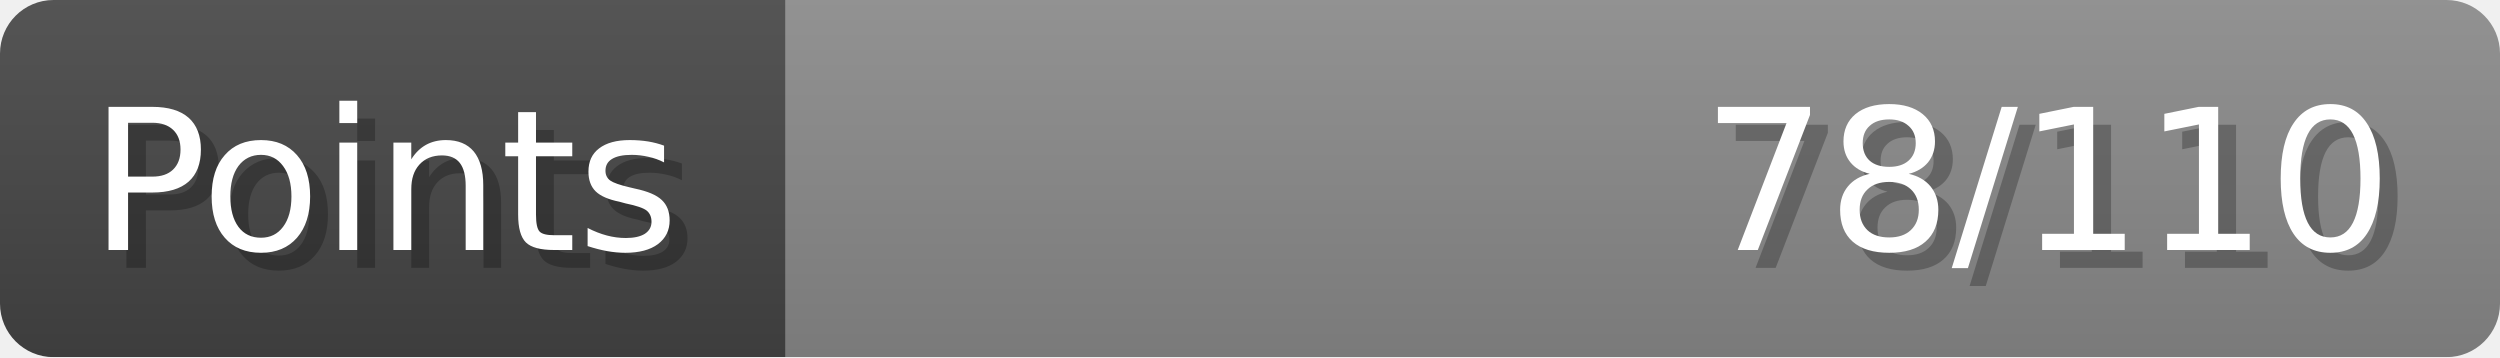
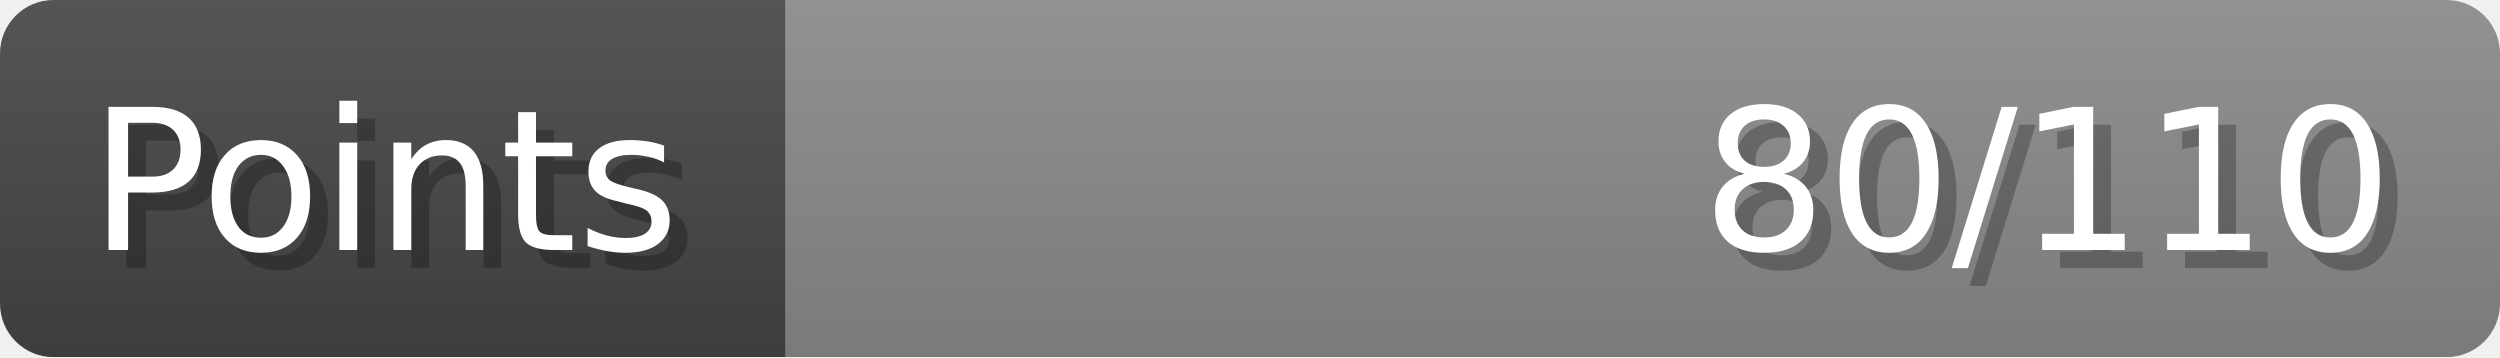
- <svg xmlns="http://www.w3.org/2000/svg" width="140px" height="20px" role="img" aria-label="Points: 78/110">
+ <svg xmlns="http://www.w3.org/2000/svg" width="140px" height="20px" role="img" aria-label="Points: 80/110">
  <linearGradient id="a" x2="0" y2="100%">
    <stop offset="0" stop-opacity=".1" stop-color="#EEE" />
    <stop offset="1" stop-opacity=".1" />
  </linearGradient>
  <mask id="m">
    <rect width="100%" height="100%" rx="3" fill="#FFF" />
  </mask>
  <g mask="url(#m)">
    <rect x="0" y="0" width="44" height="20" fill="#444" />
    <svg x="44" y="0" width="96" height="20">
      <rect width="100%" height="100%" fill="#888888" />
      <rect width="0%" height="100%" fill="#33CC11" transform="">
-         <animate attributeName="width" begin="0.5s" dur="600ms" from="0%" to="70%" repeatCount="1" fill="freeze" calcMode="spline" keyTimes="0; 1" keySplines="0.3, 0.61, 0.355, 1" />
+         <animate attributeName="width" begin="0.5s" dur="600ms" from="0%" to="72%" repeatCount="1" fill="freeze" calcMode="spline" keyTimes="0; 1" keySplines="0.3, 0.61, 0.355, 1" />
      </rect>
    </svg>
    <rect width="140" height="20" fill="url(#a)" />
  </g>
  <g aria-hidden="true" font-size="11" font-family="Verdana, DejaVu Sans, sans-serif" fill="#FFFFFF">
    <text x="6" y="15" fill="#000" opacity="0.25">Points</text>
    <text x="5" y="14">Points</text>
-     <text x="135" y="15" fill="#000" opacity="0.25" text-anchor="end">78/110</text>
-     <text x="134" y="14" text-anchor="end">78/110</text>
+     <text x="135" y="15" fill="#000" opacity="0.25" text-anchor="end">80/110</text>
+     <text x="134" y="14" text-anchor="end">80/110</text>
  </g>
</svg>
